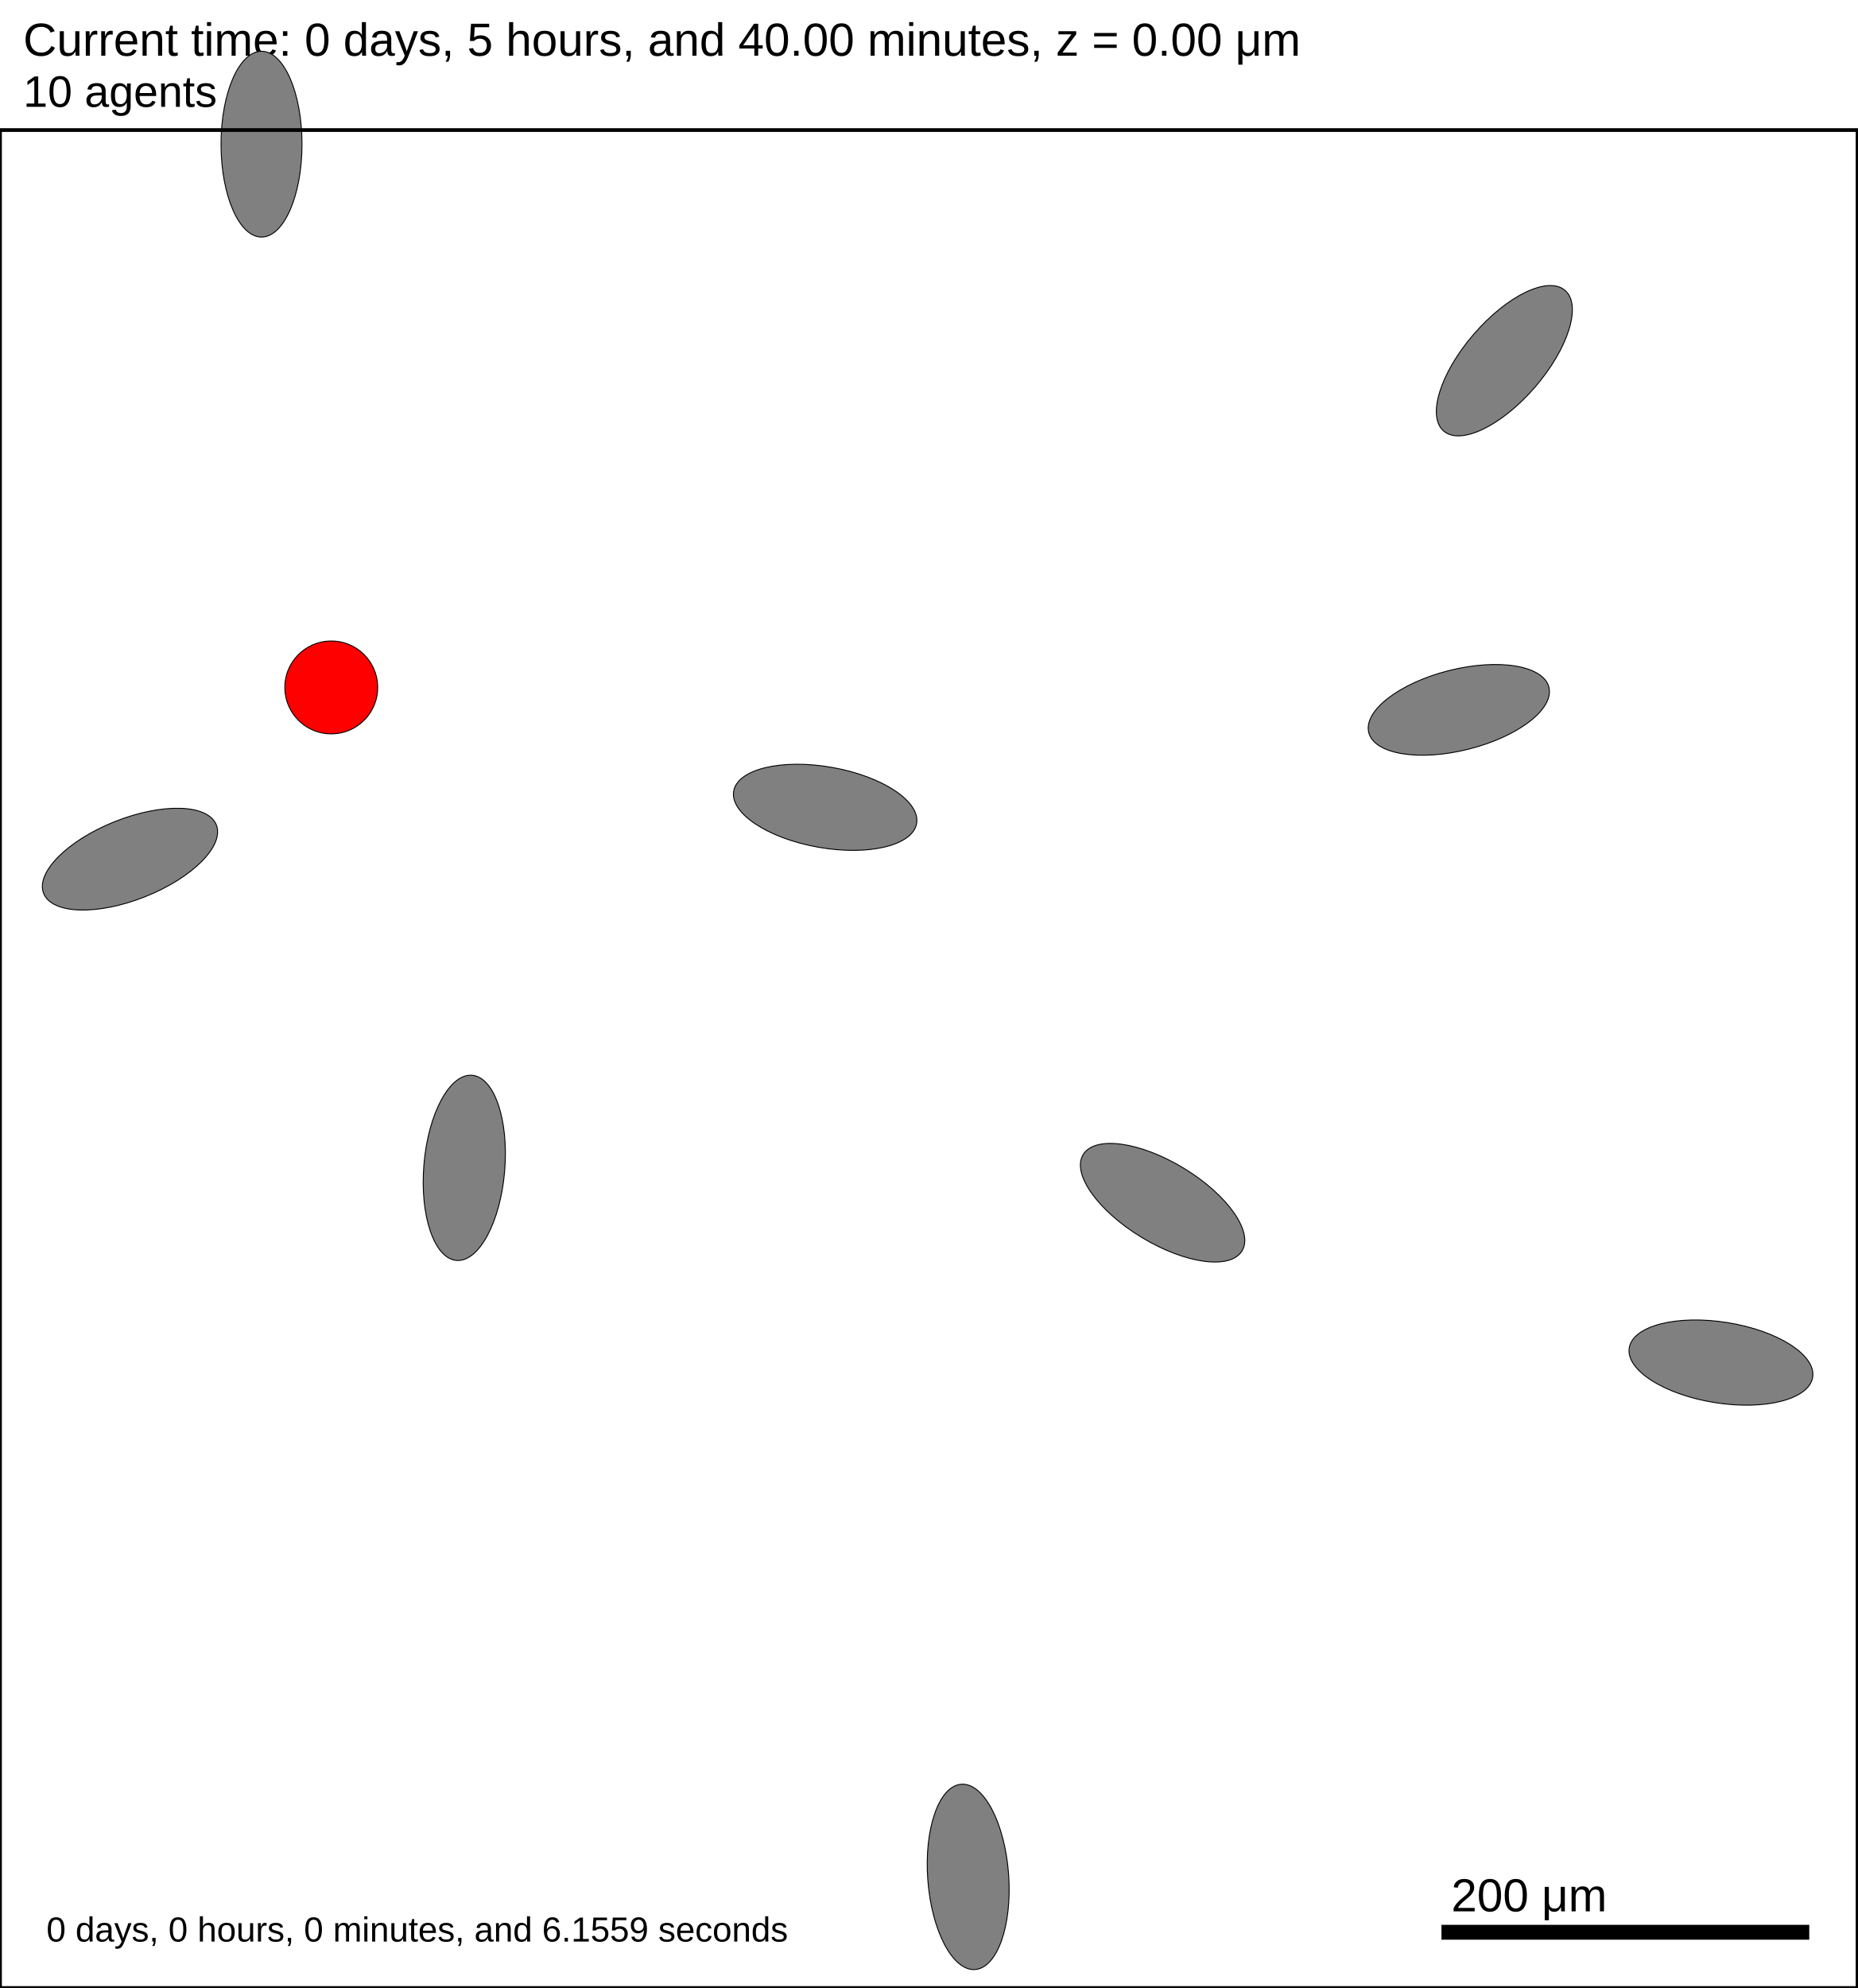
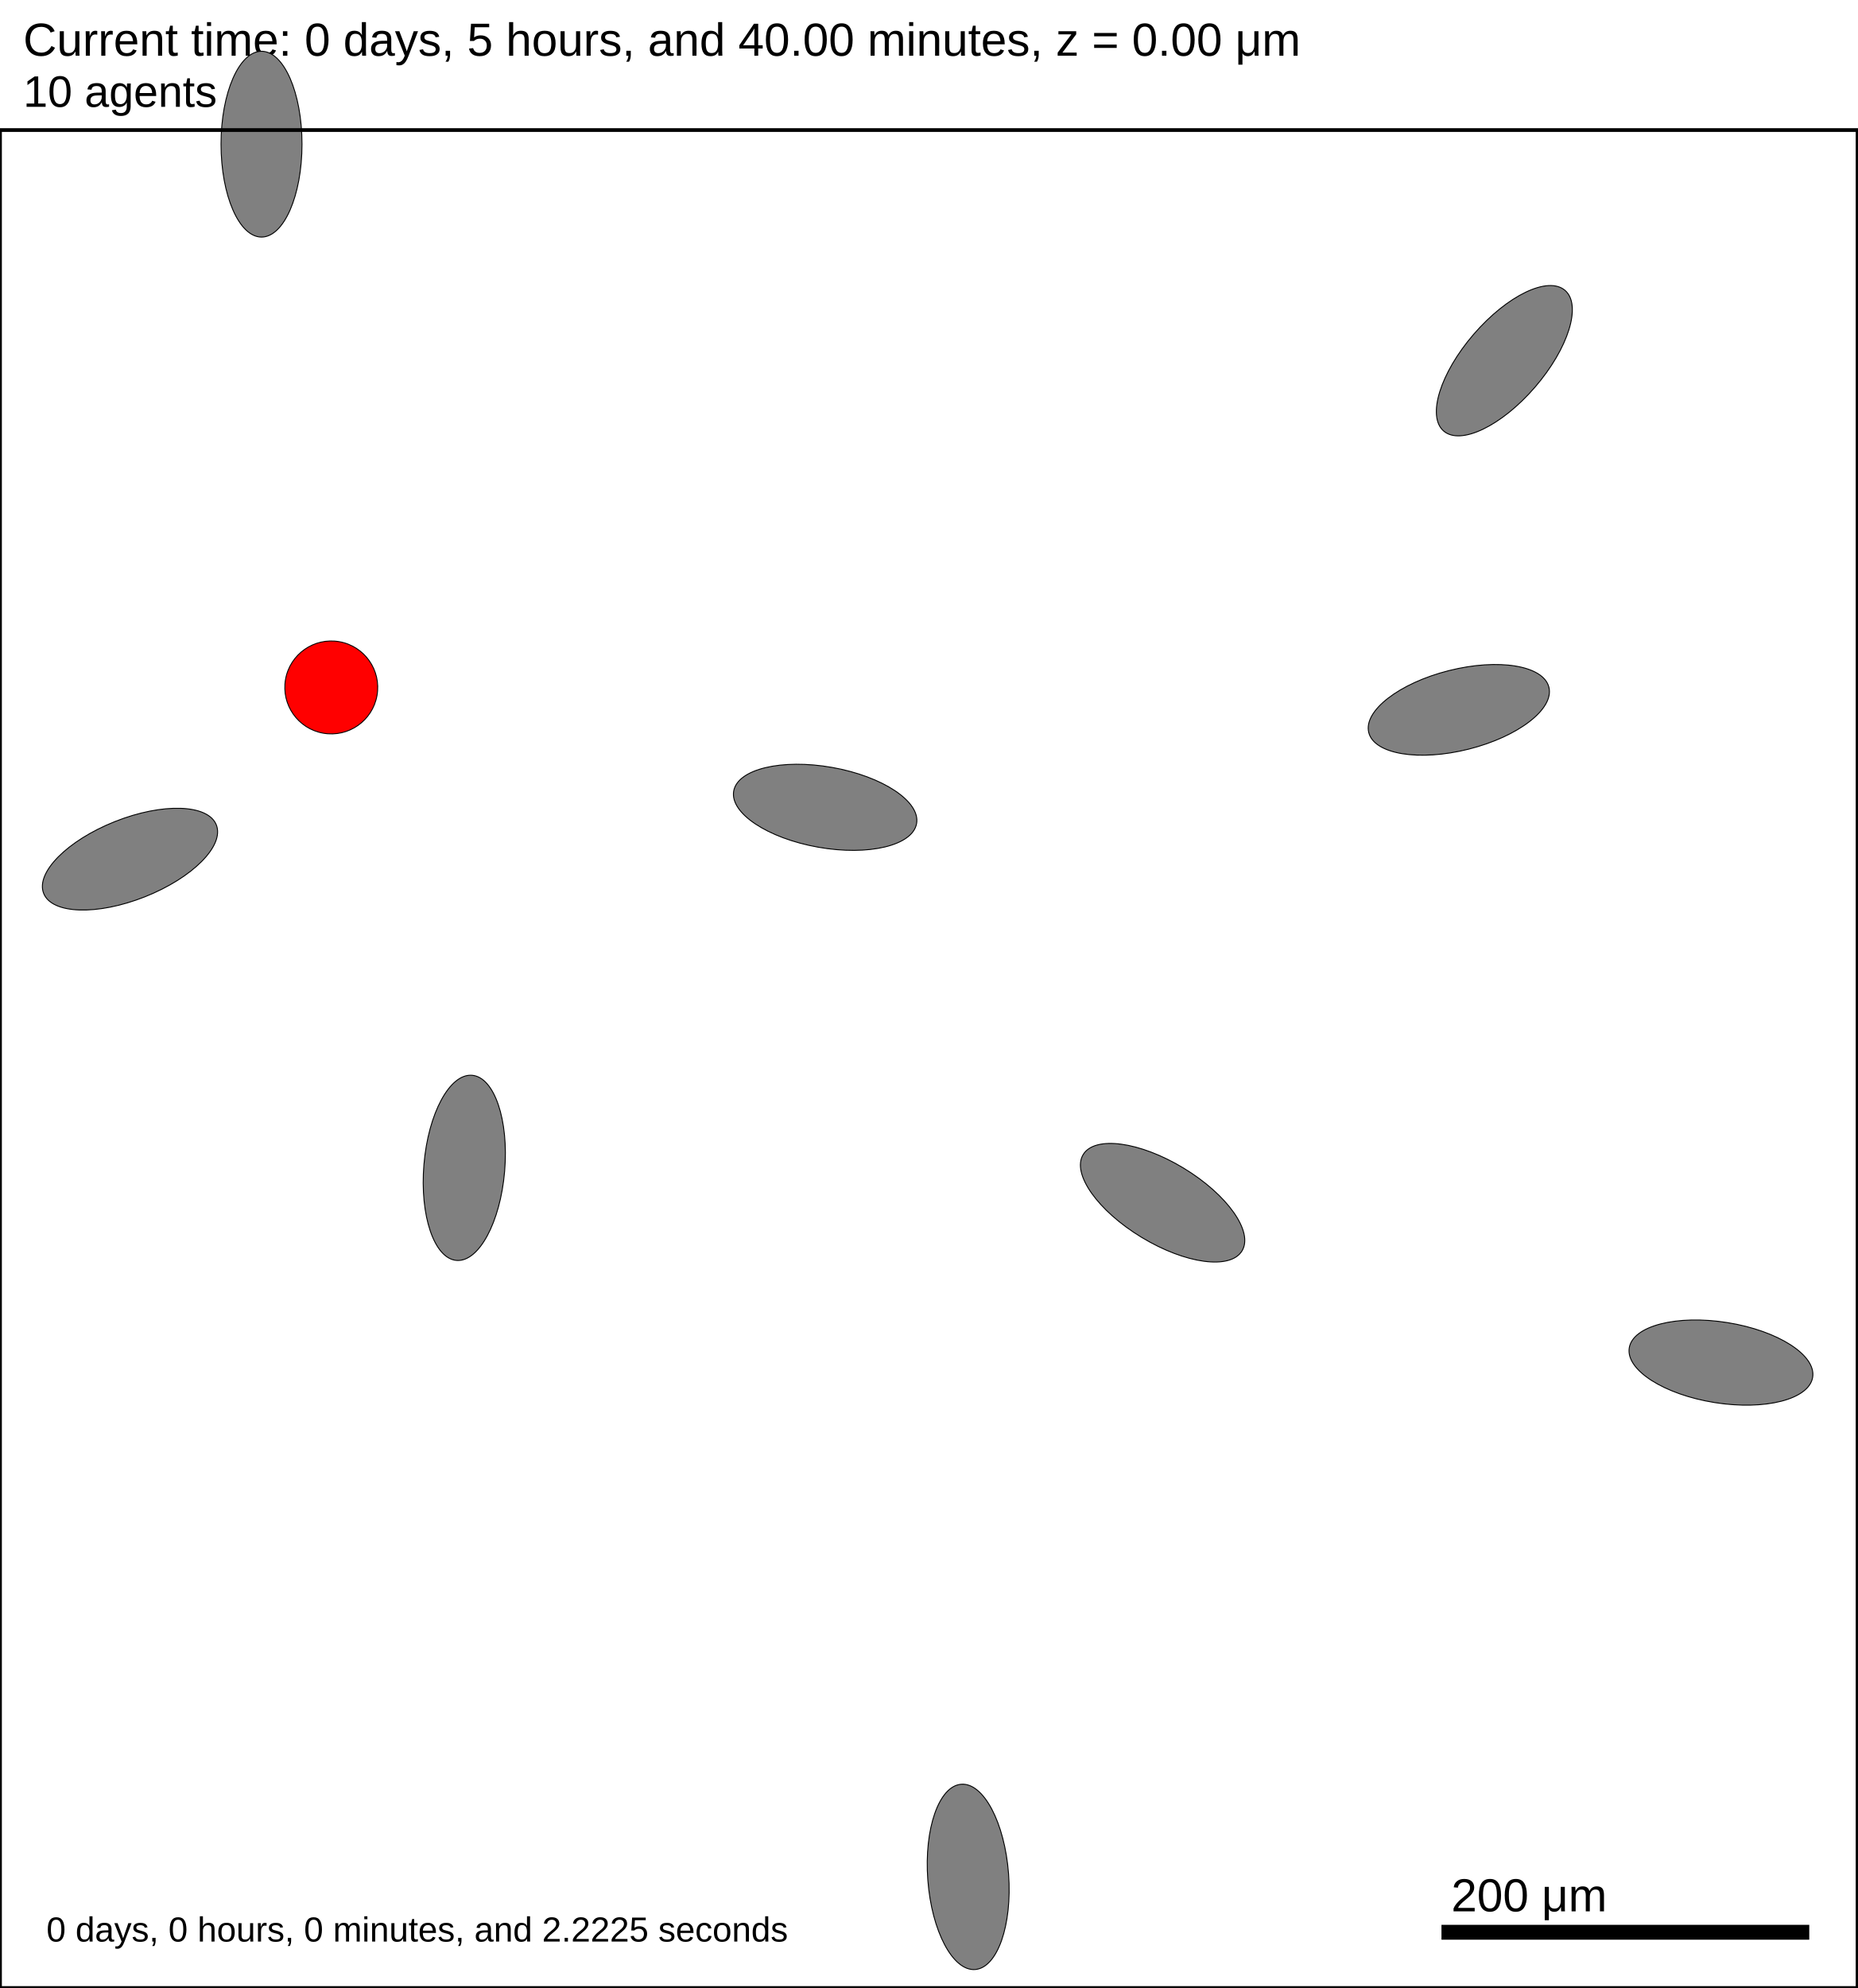
<svg xmlns="http://www.w3.org/2000/svg" version="1.1" width="1000" height="1070" id="svg2">
  <rect x="0" y="0" width="1000" height="1070" stroke-width="2" stroke="white" fill="white" />
  <text x="12.5" y="30" font-family="Arial" font-size="25" fill="black">
   Current time: 0 days, 5 hours, and 40.00 minutes, z = 0.00 μm
  </text>
  <text x="12.5" y="57.5" font-family="Arial" font-size="23.75" fill="black">
   10 agents
  </text>
  <g id="tissue" transform="translate(0,1070) scale(1,-1)">
    <g id="ECM">
  </g>
    <g id="cells">
      <g id="cell0" type="ellipsey" dead="false">
        <ellipse cx="140.785" cy="992.403" rx="50" ry="21.794" stroke-width="0.5" stroke="black" fill="grey" transform="rotate(-89.9998,140.785,992.403)" />
      </g>
      <g id="cell1" type="ellipsey" dead="false">
        <ellipse cx="69.981" cy="607.582" rx="50" ry="21.794" stroke-width="0.5" stroke="black" fill="grey" transform="rotate(21.6387,69.9805,607.582)" />
      </g>
      <g id="cell2" type="ellipsey" dead="false">
        <ellipse cx="521.218" cy="59.804" rx="50" ry="21.794" stroke-width="0.5" stroke="black" fill="grey" transform="rotate(-85.7245,521.218,59.8039)" />
      </g>
      <g id="cell3" type="ellipsey" dead="false">
        <ellipse cx="625.872" cy="422.657" rx="50" ry="21.794" stroke-width="0.5" stroke="black" fill="grey" transform="rotate(-31.2085,625.872,422.657)" />
      </g>
      <g id="cell4" type="ellipsey" dead="false">
        <ellipse cx="809.851" cy="875.859" rx="50" ry="21.794" stroke-width="0.5" stroke="black" fill="grey" transform="rotate(49.2082,809.851,875.859)" />
      </g>
      <g id="cell5" type="ellipsey" dead="false">
        <ellipse cx="444.21" cy="635.483" rx="50" ry="21.794" stroke-width="0.5" stroke="black" fill="grey" transform="rotate(-10.0721,444.21,635.483)" />
      </g>
      <g id="cell6" type="ellipsey" dead="false">
        <ellipse cx="926.462" cy="336.624" rx="50" ry="21.794" stroke-width="0.5" stroke="black" fill="grey" transform="rotate(-9.08028,926.462,336.624)" />
      </g>
      <g id="cell7" type="ellipsey" dead="false">
        <ellipse cx="249.947" cy="441.429" rx="50" ry="21.794" stroke-width="0.5" stroke="black" fill="grey" transform="rotate(85.1854,249.947,441.429)" />
      </g>
      <g id="cell8" type="ellipsey" dead="false">
        <ellipse cx="785.344" cy="687.93" rx="50" ry="21.794" stroke-width="0.5" stroke="black" fill="grey" transform="rotate(14.1407,785.344,687.93)" />
      </g>
      <g id="cell9" type="secretor_cell" dead="false">
        <ellipse cx="178.333" cy="700" rx="25" ry="25" stroke-width="0.5" stroke="black" fill="red" transform="rotate(-9.98172,178.333,700)" />
      </g>
    </g>
  </g>
  <rect x="775" y="1035" width="200" height="10" stroke-width="2" stroke="rgb(255,255,255)" fill="rgb(0,0,0)" />
  <text x="781.25" y="1028.75" font-family="Arial" font-size="25" fill="black">
   200 μm
  </text>
  <text x="25" y="1045" font-family="Arial" font-size="18.75" fill="black">
-    0 days, 0 hours, 0 minutes, and 6.1559 seconds
+    0 days, 0 hours, 0 minutes, and 2.2225 seconds
  </text>
  <rect x="0" y="70" width="1000" height="1000" stroke-width="2" stroke="rgb(0,0,0)" fill="none" />
</svg>
